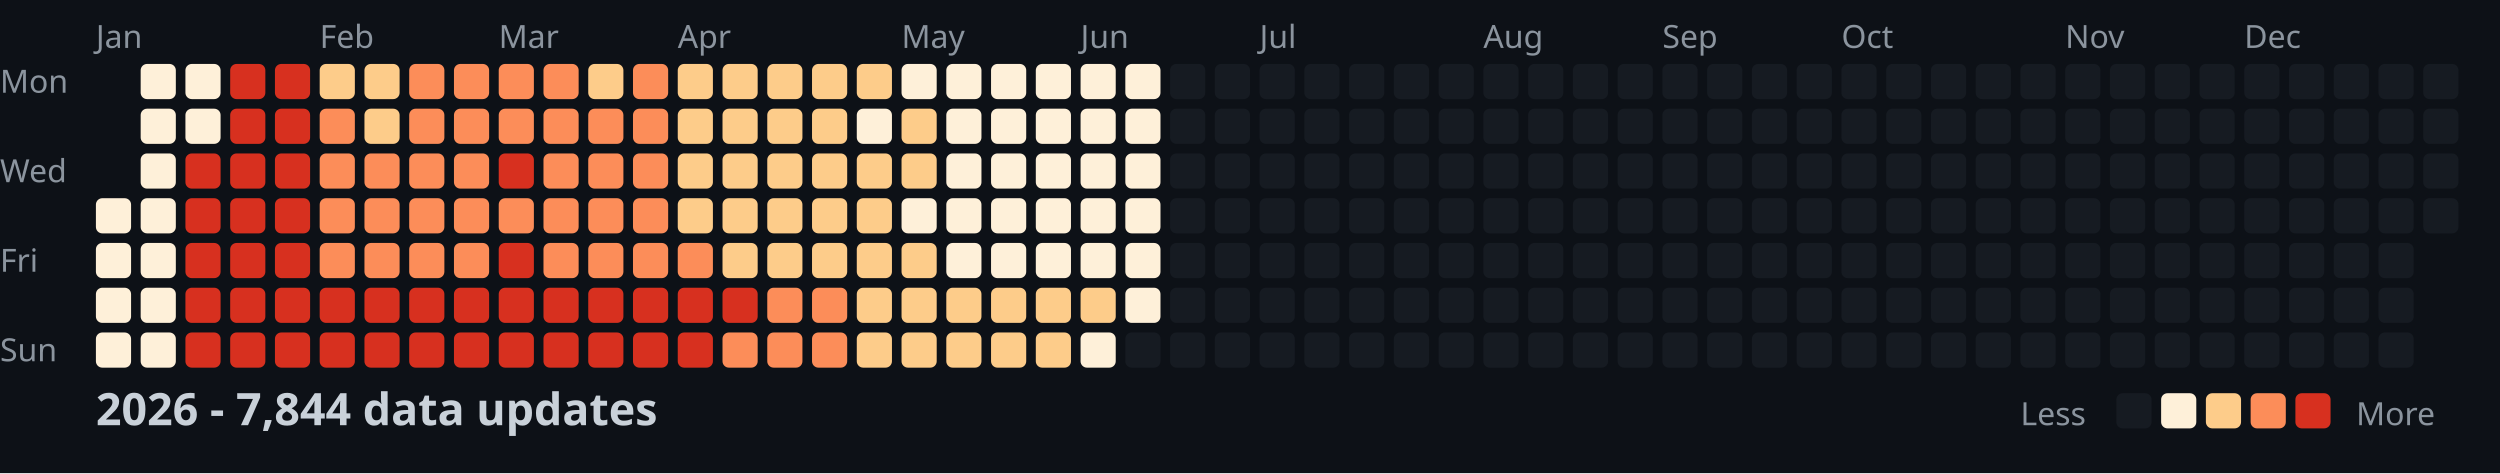
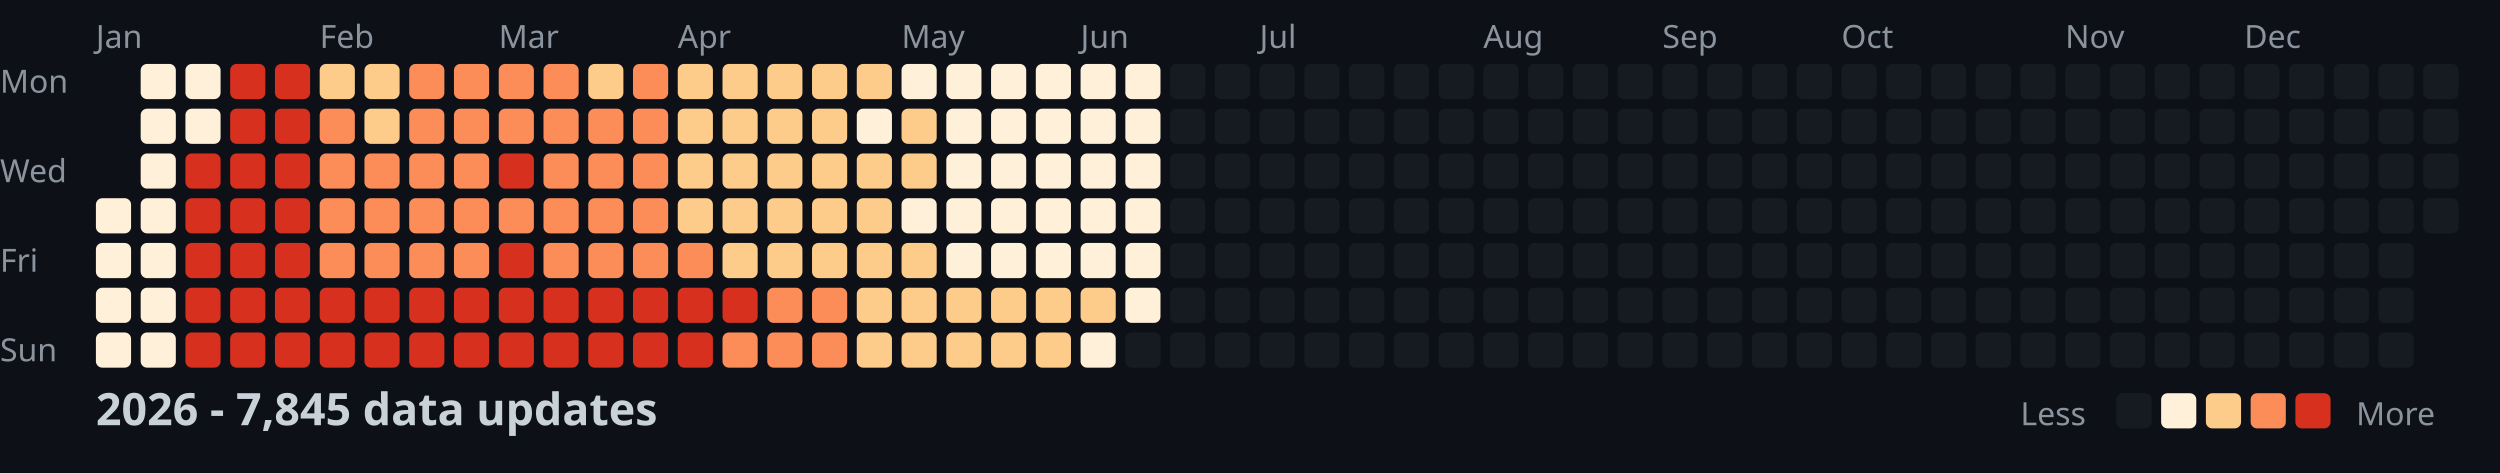
<svg xmlns="http://www.w3.org/2000/svg" width="782" height="148">
  <style>
    .month { font: 10px sans-serif; fill: #8b949e; }
    .day { font: 10px sans-serif; fill: #8b949e; }
    .title { font: bold 14px sans-serif; fill: #c9d1d9; }
    .legend { font: 10px sans-serif; fill: #8b949e; }
  </style>
  <rect width="100%" height="100%" fill="#0d1117" />
  <text x="0" y="29" class="day">Mon</text>
  <text x="0" y="57" class="day">Wed</text>
  <text x="0" y="85" class="day">Fri</text>
  <text x="0" y="113" class="day">Sun</text>
  <text x="30" y="15" class="month">Jan</text>
  <text x="100" y="15" class="month">Feb</text>
  <text x="156" y="15" class="month">Mar</text>
  <text x="212" y="15" class="month">Apr</text>
  <text x="282" y="15" class="month">May</text>
  <text x="338" y="15" class="month">Jun</text>
  <text x="394" y="15" class="month">Jul</text>
  <text x="464" y="15" class="month">Aug</text>
  <text x="520" y="15" class="month">Sep</text>
  <text x="576" y="15" class="month">Oct</text>
  <text x="646" y="15" class="month">Nov</text>
  <text x="702" y="15" class="month">Dec</text>
  <rect x="30" y="62" width="11" height="11" fill="#fef0d9" rx="2" />
  <rect x="30" y="76" width="11" height="11" fill="#fef0d9" rx="2" />
  <rect x="30" y="90" width="11" height="11" fill="#fef0d9" rx="2" />
  <rect x="30" y="104" width="11" height="11" fill="#fef0d9" rx="2" />
  <rect x="44" y="20" width="11" height="11" fill="#fef0d9" rx="2" />
  <rect x="44" y="34" width="11" height="11" fill="#fef0d9" rx="2" />
  <rect x="44" y="48" width="11" height="11" fill="#fef0d9" rx="2" />
  <rect x="44" y="62" width="11" height="11" fill="#fef0d9" rx="2" />
  <rect x="44" y="76" width="11" height="11" fill="#fef0d9" rx="2" />
  <rect x="44" y="90" width="11" height="11" fill="#fef0d9" rx="2" />
  <rect x="44" y="104" width="11" height="11" fill="#fef0d9" rx="2" />
  <rect x="58" y="20" width="11" height="11" fill="#fef0d9" rx="2" />
  <rect x="58" y="34" width="11" height="11" fill="#fef0d9" rx="2" />
  <rect x="58" y="48" width="11" height="11" fill="#d7301f" rx="2" />
  <rect x="58" y="62" width="11" height="11" fill="#d7301f" rx="2" />
  <rect x="58" y="76" width="11" height="11" fill="#d7301f" rx="2" />
  <rect x="58" y="90" width="11" height="11" fill="#d7301f" rx="2" />
  <rect x="58" y="104" width="11" height="11" fill="#d7301f" rx="2" />
  <rect x="72" y="20" width="11" height="11" fill="#d7301f" rx="2" />
  <rect x="72" y="34" width="11" height="11" fill="#d7301f" rx="2" />
  <rect x="72" y="48" width="11" height="11" fill="#d7301f" rx="2" />
  <rect x="72" y="62" width="11" height="11" fill="#d7301f" rx="2" />
  <rect x="72" y="76" width="11" height="11" fill="#d7301f" rx="2" />
  <rect x="72" y="90" width="11" height="11" fill="#d7301f" rx="2" />
  <rect x="72" y="104" width="11" height="11" fill="#d7301f" rx="2" />
  <rect x="86" y="20" width="11" height="11" fill="#d7301f" rx="2" />
  <rect x="86" y="34" width="11" height="11" fill="#d7301f" rx="2" />
  <rect x="86" y="48" width="11" height="11" fill="#d7301f" rx="2" />
  <rect x="86" y="62" width="11" height="11" fill="#d7301f" rx="2" />
  <rect x="86" y="76" width="11" height="11" fill="#d7301f" rx="2" />
  <rect x="86" y="90" width="11" height="11" fill="#d7301f" rx="2" />
  <rect x="86" y="104" width="11" height="11" fill="#d7301f" rx="2" />
  <rect x="100" y="20" width="11" height="11" fill="#fdcc8a" rx="2" />
  <rect x="100" y="34" width="11" height="11" fill="#fc8d59" rx="2" />
  <rect x="100" y="48" width="11" height="11" fill="#fc8d59" rx="2" />
  <rect x="100" y="62" width="11" height="11" fill="#fc8d59" rx="2" />
  <rect x="100" y="76" width="11" height="11" fill="#fc8d59" rx="2" />
  <rect x="100" y="90" width="11" height="11" fill="#d7301f" rx="2" />
  <rect x="100" y="104" width="11" height="11" fill="#d7301f" rx="2" />
  <rect x="114" y="20" width="11" height="11" fill="#fdcc8a" rx="2" />
  <rect x="114" y="34" width="11" height="11" fill="#fdcc8a" rx="2" />
  <rect x="114" y="48" width="11" height="11" fill="#fc8d59" rx="2" />
  <rect x="114" y="62" width="11" height="11" fill="#fc8d59" rx="2" />
  <rect x="114" y="76" width="11" height="11" fill="#fc8d59" rx="2" />
  <rect x="114" y="90" width="11" height="11" fill="#d7301f" rx="2" />
  <rect x="114" y="104" width="11" height="11" fill="#d7301f" rx="2" />
  <rect x="128" y="20" width="11" height="11" fill="#fc8d59" rx="2" />
  <rect x="128" y="34" width="11" height="11" fill="#fc8d59" rx="2" />
  <rect x="128" y="48" width="11" height="11" fill="#fc8d59" rx="2" />
  <rect x="128" y="62" width="11" height="11" fill="#fc8d59" rx="2" />
  <rect x="128" y="76" width="11" height="11" fill="#fc8d59" rx="2" />
  <rect x="128" y="90" width="11" height="11" fill="#d7301f" rx="2" />
  <rect x="128" y="104" width="11" height="11" fill="#d7301f" rx="2" />
  <rect x="142" y="20" width="11" height="11" fill="#fc8d59" rx="2" />
  <rect x="142" y="34" width="11" height="11" fill="#fc8d59" rx="2" />
  <rect x="142" y="48" width="11" height="11" fill="#fc8d59" rx="2" />
  <rect x="142" y="62" width="11" height="11" fill="#fc8d59" rx="2" />
  <rect x="142" y="76" width="11" height="11" fill="#fc8d59" rx="2" />
  <rect x="142" y="90" width="11" height="11" fill="#d7301f" rx="2" />
  <rect x="142" y="104" width="11" height="11" fill="#d7301f" rx="2" />
  <rect x="156" y="20" width="11" height="11" fill="#fc8d59" rx="2" />
  <rect x="156" y="34" width="11" height="11" fill="#fc8d59" rx="2" />
  <rect x="156" y="48" width="11" height="11" fill="#d7301f" rx="2" />
  <rect x="156" y="62" width="11" height="11" fill="#fc8d59" rx="2" />
  <rect x="156" y="76" width="11" height="11" fill="#d7301f" rx="2" />
  <rect x="156" y="90" width="11" height="11" fill="#d7301f" rx="2" />
  <rect x="156" y="104" width="11" height="11" fill="#d7301f" rx="2" />
  <rect x="170" y="20" width="11" height="11" fill="#fc8d59" rx="2" />
  <rect x="170" y="34" width="11" height="11" fill="#fc8d59" rx="2" />
  <rect x="170" y="48" width="11" height="11" fill="#fc8d59" rx="2" />
  <rect x="170" y="62" width="11" height="11" fill="#fc8d59" rx="2" />
  <rect x="170" y="76" width="11" height="11" fill="#fc8d59" rx="2" />
  <rect x="170" y="90" width="11" height="11" fill="#d7301f" rx="2" />
  <rect x="170" y="104" width="11" height="11" fill="#d7301f" rx="2" />
  <rect x="184" y="20" width="11" height="11" fill="#fdcc8a" rx="2" />
  <rect x="184" y="34" width="11" height="11" fill="#fc8d59" rx="2" />
  <rect x="184" y="48" width="11" height="11" fill="#fc8d59" rx="2" />
  <rect x="184" y="62" width="11" height="11" fill="#fc8d59" rx="2" />
  <rect x="184" y="76" width="11" height="11" fill="#fc8d59" rx="2" />
  <rect x="184" y="90" width="11" height="11" fill="#d7301f" rx="2" />
  <rect x="184" y="104" width="11" height="11" fill="#d7301f" rx="2" />
  <rect x="198" y="20" width="11" height="11" fill="#fc8d59" rx="2" />
  <rect x="198" y="34" width="11" height="11" fill="#fc8d59" rx="2" />
  <rect x="198" y="48" width="11" height="11" fill="#fc8d59" rx="2" />
  <rect x="198" y="62" width="11" height="11" fill="#fc8d59" rx="2" />
  <rect x="198" y="76" width="11" height="11" fill="#fc8d59" rx="2" />
  <rect x="198" y="90" width="11" height="11" fill="#d7301f" rx="2" />
  <rect x="198" y="104" width="11" height="11" fill="#d7301f" rx="2" />
  <rect x="212" y="20" width="11" height="11" fill="#fdcc8a" rx="2" />
  <rect x="212" y="34" width="11" height="11" fill="#fdcc8a" rx="2" />
  <rect x="212" y="48" width="11" height="11" fill="#fdcc8a" rx="2" />
  <rect x="212" y="62" width="11" height="11" fill="#fdcc8a" rx="2" />
  <rect x="212" y="76" width="11" height="11" fill="#fc8d59" rx="2" />
  <rect x="212" y="90" width="11" height="11" fill="#d7301f" rx="2" />
  <rect x="212" y="104" width="11" height="11" fill="#d7301f" rx="2" />
  <rect x="226" y="20" width="11" height="11" fill="#fdcc8a" rx="2" />
  <rect x="226" y="34" width="11" height="11" fill="#fdcc8a" rx="2" />
  <rect x="226" y="48" width="11" height="11" fill="#fdcc8a" rx="2" />
  <rect x="226" y="62" width="11" height="11" fill="#fdcc8a" rx="2" />
  <rect x="226" y="76" width="11" height="11" fill="#fdcc8a" rx="2" />
  <rect x="226" y="90" width="11" height="11" fill="#d7301f" rx="2" />
  <rect x="226" y="104" width="11" height="11" fill="#fc8d59" rx="2" />
  <rect x="240" y="20" width="11" height="11" fill="#fdcc8a" rx="2" />
  <rect x="240" y="34" width="11" height="11" fill="#fdcc8a" rx="2" />
  <rect x="240" y="48" width="11" height="11" fill="#fdcc8a" rx="2" />
  <rect x="240" y="62" width="11" height="11" fill="#fdcc8a" rx="2" />
  <rect x="240" y="76" width="11" height="11" fill="#fdcc8a" rx="2" />
  <rect x="240" y="90" width="11" height="11" fill="#fc8d59" rx="2" />
  <rect x="240" y="104" width="11" height="11" fill="#fc8d59" rx="2" />
  <rect x="254" y="20" width="11" height="11" fill="#fdcc8a" rx="2" />
  <rect x="254" y="34" width="11" height="11" fill="#fdcc8a" rx="2" />
  <rect x="254" y="48" width="11" height="11" fill="#fdcc8a" rx="2" />
  <rect x="254" y="62" width="11" height="11" fill="#fdcc8a" rx="2" />
  <rect x="254" y="76" width="11" height="11" fill="#fdcc8a" rx="2" />
  <rect x="254" y="90" width="11" height="11" fill="#fc8d59" rx="2" />
  <rect x="254" y="104" width="11" height="11" fill="#fc8d59" rx="2" />
  <rect x="268" y="20" width="11" height="11" fill="#fdcc8a" rx="2" />
  <rect x="268" y="34" width="11" height="11" fill="#fef0d9" rx="2" />
  <rect x="268" y="48" width="11" height="11" fill="#fdcc8a" rx="2" />
  <rect x="268" y="62" width="11" height="11" fill="#fdcc8a" rx="2" />
  <rect x="268" y="76" width="11" height="11" fill="#fdcc8a" rx="2" />
  <rect x="268" y="90" width="11" height="11" fill="#fdcc8a" rx="2" />
  <rect x="268" y="104" width="11" height="11" fill="#fdcc8a" rx="2" />
  <rect x="282" y="20" width="11" height="11" fill="#fef0d9" rx="2" />
  <rect x="282" y="34" width="11" height="11" fill="#fdcc8a" rx="2" />
  <rect x="282" y="48" width="11" height="11" fill="#fdcc8a" rx="2" />
  <rect x="282" y="62" width="11" height="11" fill="#fef0d9" rx="2" />
  <rect x="282" y="76" width="11" height="11" fill="#fdcc8a" rx="2" />
  <rect x="282" y="90" width="11" height="11" fill="#fdcc8a" rx="2" />
  <rect x="282" y="104" width="11" height="11" fill="#fdcc8a" rx="2" />
  <rect x="296" y="20" width="11" height="11" fill="#fef0d9" rx="2" />
  <rect x="296" y="34" width="11" height="11" fill="#fef0d9" rx="2" />
  <rect x="296" y="48" width="11" height="11" fill="#fef0d9" rx="2" />
  <rect x="296" y="62" width="11" height="11" fill="#fef0d9" rx="2" />
  <rect x="296" y="76" width="11" height="11" fill="#fef0d9" rx="2" />
  <rect x="296" y="90" width="11" height="11" fill="#fdcc8a" rx="2" />
  <rect x="296" y="104" width="11" height="11" fill="#fdcc8a" rx="2" />
  <rect x="310" y="20" width="11" height="11" fill="#fef0d9" rx="2" />
  <rect x="310" y="34" width="11" height="11" fill="#fef0d9" rx="2" />
  <rect x="310" y="48" width="11" height="11" fill="#fef0d9" rx="2" />
  <rect x="310" y="62" width="11" height="11" fill="#fef0d9" rx="2" />
  <rect x="310" y="76" width="11" height="11" fill="#fef0d9" rx="2" />
  <rect x="310" y="90" width="11" height="11" fill="#fdcc8a" rx="2" />
  <rect x="310" y="104" width="11" height="11" fill="#fdcc8a" rx="2" />
  <rect x="324" y="20" width="11" height="11" fill="#fef0d9" rx="2" />
  <rect x="324" y="34" width="11" height="11" fill="#fef0d9" rx="2" />
  <rect x="324" y="48" width="11" height="11" fill="#fef0d9" rx="2" />
  <rect x="324" y="62" width="11" height="11" fill="#fef0d9" rx="2" />
  <rect x="324" y="76" width="11" height="11" fill="#fef0d9" rx="2" />
  <rect x="324" y="90" width="11" height="11" fill="#fdcc8a" rx="2" />
  <rect x="324" y="104" width="11" height="11" fill="#fdcc8a" rx="2" />
  <rect x="338" y="20" width="11" height="11" fill="#fef0d9" rx="2" />
  <rect x="338" y="34" width="11" height="11" fill="#fef0d9" rx="2" />
  <rect x="338" y="48" width="11" height="11" fill="#fef0d9" rx="2" />
  <rect x="338" y="62" width="11" height="11" fill="#fef0d9" rx="2" />
  <rect x="338" y="76" width="11" height="11" fill="#fef0d9" rx="2" />
  <rect x="338" y="90" width="11" height="11" fill="#fdcc8a" rx="2" />
  <rect x="338" y="104" width="11" height="11" fill="#fef0d9" rx="2" />
  <rect x="352" y="20" width="11" height="11" fill="#fef0d9" rx="2" />
  <rect x="352" y="34" width="11" height="11" fill="#fef0d9" rx="2" />
  <rect x="352" y="48" width="11" height="11" fill="#fef0d9" rx="2" />
  <rect x="352" y="62" width="11" height="11" fill="#fef0d9" rx="2" />
  <rect x="352" y="76" width="11" height="11" fill="#fef0d9" rx="2" />
  <rect x="352" y="90" width="11" height="11" fill="#fef0d9" rx="2" />
  <rect x="352" y="104" width="11" height="11" fill="#161b22" rx="2" />
  <rect x="366" y="20" width="11" height="11" fill="#161b22" rx="2" />
  <rect x="366" y="34" width="11" height="11" fill="#161b22" rx="2" />
  <rect x="366" y="48" width="11" height="11" fill="#161b22" rx="2" />
  <rect x="366" y="62" width="11" height="11" fill="#161b22" rx="2" />
  <rect x="366" y="76" width="11" height="11" fill="#161b22" rx="2" />
  <rect x="366" y="90" width="11" height="11" fill="#161b22" rx="2" />
  <rect x="366" y="104" width="11" height="11" fill="#161b22" rx="2" />
  <rect x="380" y="20" width="11" height="11" fill="#161b22" rx="2" />
  <rect x="380" y="34" width="11" height="11" fill="#161b22" rx="2" />
  <rect x="380" y="48" width="11" height="11" fill="#161b22" rx="2" />
  <rect x="380" y="62" width="11" height="11" fill="#161b22" rx="2" />
  <rect x="380" y="76" width="11" height="11" fill="#161b22" rx="2" />
  <rect x="380" y="90" width="11" height="11" fill="#161b22" rx="2" />
  <rect x="380" y="104" width="11" height="11" fill="#161b22" rx="2" />
  <rect x="394" y="20" width="11" height="11" fill="#161b22" rx="2" />
  <rect x="394" y="34" width="11" height="11" fill="#161b22" rx="2" />
  <rect x="394" y="48" width="11" height="11" fill="#161b22" rx="2" />
  <rect x="394" y="62" width="11" height="11" fill="#161b22" rx="2" />
  <rect x="394" y="76" width="11" height="11" fill="#161b22" rx="2" />
  <rect x="394" y="90" width="11" height="11" fill="#161b22" rx="2" />
  <rect x="394" y="104" width="11" height="11" fill="#161b22" rx="2" />
  <rect x="408" y="20" width="11" height="11" fill="#161b22" rx="2" />
  <rect x="408" y="34" width="11" height="11" fill="#161b22" rx="2" />
  <rect x="408" y="48" width="11" height="11" fill="#161b22" rx="2" />
  <rect x="408" y="62" width="11" height="11" fill="#161b22" rx="2" />
  <rect x="408" y="76" width="11" height="11" fill="#161b22" rx="2" />
  <rect x="408" y="90" width="11" height="11" fill="#161b22" rx="2" />
  <rect x="408" y="104" width="11" height="11" fill="#161b22" rx="2" />
  <rect x="422" y="20" width="11" height="11" fill="#161b22" rx="2" />
  <rect x="422" y="34" width="11" height="11" fill="#161b22" rx="2" />
  <rect x="422" y="48" width="11" height="11" fill="#161b22" rx="2" />
  <rect x="422" y="62" width="11" height="11" fill="#161b22" rx="2" />
  <rect x="422" y="76" width="11" height="11" fill="#161b22" rx="2" />
  <rect x="422" y="90" width="11" height="11" fill="#161b22" rx="2" />
  <rect x="422" y="104" width="11" height="11" fill="#161b22" rx="2" />
  <rect x="436" y="20" width="11" height="11" fill="#161b22" rx="2" />
  <rect x="436" y="34" width="11" height="11" fill="#161b22" rx="2" />
  <rect x="436" y="48" width="11" height="11" fill="#161b22" rx="2" />
  <rect x="436" y="62" width="11" height="11" fill="#161b22" rx="2" />
  <rect x="436" y="76" width="11" height="11" fill="#161b22" rx="2" />
  <rect x="436" y="90" width="11" height="11" fill="#161b22" rx="2" />
  <rect x="436" y="104" width="11" height="11" fill="#161b22" rx="2" />
  <rect x="450" y="20" width="11" height="11" fill="#161b22" rx="2" />
  <rect x="450" y="34" width="11" height="11" fill="#161b22" rx="2" />
  <rect x="450" y="48" width="11" height="11" fill="#161b22" rx="2" />
  <rect x="450" y="62" width="11" height="11" fill="#161b22" rx="2" />
  <rect x="450" y="76" width="11" height="11" fill="#161b22" rx="2" />
  <rect x="450" y="90" width="11" height="11" fill="#161b22" rx="2" />
  <rect x="450" y="104" width="11" height="11" fill="#161b22" rx="2" />
  <rect x="464" y="20" width="11" height="11" fill="#161b22" rx="2" />
  <rect x="464" y="34" width="11" height="11" fill="#161b22" rx="2" />
  <rect x="464" y="48" width="11" height="11" fill="#161b22" rx="2" />
  <rect x="464" y="62" width="11" height="11" fill="#161b22" rx="2" />
  <rect x="464" y="76" width="11" height="11" fill="#161b22" rx="2" />
  <rect x="464" y="90" width="11" height="11" fill="#161b22" rx="2" />
  <rect x="464" y="104" width="11" height="11" fill="#161b22" rx="2" />
  <rect x="478" y="20" width="11" height="11" fill="#161b22" rx="2" />
  <rect x="478" y="34" width="11" height="11" fill="#161b22" rx="2" />
  <rect x="478" y="48" width="11" height="11" fill="#161b22" rx="2" />
  <rect x="478" y="62" width="11" height="11" fill="#161b22" rx="2" />
  <rect x="478" y="76" width="11" height="11" fill="#161b22" rx="2" />
  <rect x="478" y="90" width="11" height="11" fill="#161b22" rx="2" />
  <rect x="478" y="104" width="11" height="11" fill="#161b22" rx="2" />
  <rect x="492" y="20" width="11" height="11" fill="#161b22" rx="2" />
  <rect x="492" y="34" width="11" height="11" fill="#161b22" rx="2" />
  <rect x="492" y="48" width="11" height="11" fill="#161b22" rx="2" />
  <rect x="492" y="62" width="11" height="11" fill="#161b22" rx="2" />
  <rect x="492" y="76" width="11" height="11" fill="#161b22" rx="2" />
  <rect x="492" y="90" width="11" height="11" fill="#161b22" rx="2" />
  <rect x="492" y="104" width="11" height="11" fill="#161b22" rx="2" />
  <rect x="506" y="20" width="11" height="11" fill="#161b22" rx="2" />
  <rect x="506" y="34" width="11" height="11" fill="#161b22" rx="2" />
  <rect x="506" y="48" width="11" height="11" fill="#161b22" rx="2" />
  <rect x="506" y="62" width="11" height="11" fill="#161b22" rx="2" />
  <rect x="506" y="76" width="11" height="11" fill="#161b22" rx="2" />
  <rect x="506" y="90" width="11" height="11" fill="#161b22" rx="2" />
  <rect x="506" y="104" width="11" height="11" fill="#161b22" rx="2" />
  <rect x="520" y="20" width="11" height="11" fill="#161b22" rx="2" />
  <rect x="520" y="34" width="11" height="11" fill="#161b22" rx="2" />
  <rect x="520" y="48" width="11" height="11" fill="#161b22" rx="2" />
  <rect x="520" y="62" width="11" height="11" fill="#161b22" rx="2" />
  <rect x="520" y="76" width="11" height="11" fill="#161b22" rx="2" />
  <rect x="520" y="90" width="11" height="11" fill="#161b22" rx="2" />
  <rect x="520" y="104" width="11" height="11" fill="#161b22" rx="2" />
  <rect x="534" y="20" width="11" height="11" fill="#161b22" rx="2" />
  <rect x="534" y="34" width="11" height="11" fill="#161b22" rx="2" />
  <rect x="534" y="48" width="11" height="11" fill="#161b22" rx="2" />
  <rect x="534" y="62" width="11" height="11" fill="#161b22" rx="2" />
  <rect x="534" y="76" width="11" height="11" fill="#161b22" rx="2" />
  <rect x="534" y="90" width="11" height="11" fill="#161b22" rx="2" />
  <rect x="534" y="104" width="11" height="11" fill="#161b22" rx="2" />
  <rect x="548" y="20" width="11" height="11" fill="#161b22" rx="2" />
  <rect x="548" y="34" width="11" height="11" fill="#161b22" rx="2" />
  <rect x="548" y="48" width="11" height="11" fill="#161b22" rx="2" />
  <rect x="548" y="62" width="11" height="11" fill="#161b22" rx="2" />
  <rect x="548" y="76" width="11" height="11" fill="#161b22" rx="2" />
  <rect x="548" y="90" width="11" height="11" fill="#161b22" rx="2" />
  <rect x="548" y="104" width="11" height="11" fill="#161b22" rx="2" />
  <rect x="562" y="20" width="11" height="11" fill="#161b22" rx="2" />
  <rect x="562" y="34" width="11" height="11" fill="#161b22" rx="2" />
  <rect x="562" y="48" width="11" height="11" fill="#161b22" rx="2" />
  <rect x="562" y="62" width="11" height="11" fill="#161b22" rx="2" />
  <rect x="562" y="76" width="11" height="11" fill="#161b22" rx="2" />
  <rect x="562" y="90" width="11" height="11" fill="#161b22" rx="2" />
  <rect x="562" y="104" width="11" height="11" fill="#161b22" rx="2" />
  <rect x="576" y="20" width="11" height="11" fill="#161b22" rx="2" />
  <rect x="576" y="34" width="11" height="11" fill="#161b22" rx="2" />
  <rect x="576" y="48" width="11" height="11" fill="#161b22" rx="2" />
  <rect x="576" y="62" width="11" height="11" fill="#161b22" rx="2" />
  <rect x="576" y="76" width="11" height="11" fill="#161b22" rx="2" />
  <rect x="576" y="90" width="11" height="11" fill="#161b22" rx="2" />
  <rect x="576" y="104" width="11" height="11" fill="#161b22" rx="2" />
  <rect x="590" y="20" width="11" height="11" fill="#161b22" rx="2" />
  <rect x="590" y="34" width="11" height="11" fill="#161b22" rx="2" />
  <rect x="590" y="48" width="11" height="11" fill="#161b22" rx="2" />
  <rect x="590" y="62" width="11" height="11" fill="#161b22" rx="2" />
  <rect x="590" y="76" width="11" height="11" fill="#161b22" rx="2" />
  <rect x="590" y="90" width="11" height="11" fill="#161b22" rx="2" />
  <rect x="590" y="104" width="11" height="11" fill="#161b22" rx="2" />
  <rect x="604" y="20" width="11" height="11" fill="#161b22" rx="2" />
  <rect x="604" y="34" width="11" height="11" fill="#161b22" rx="2" />
  <rect x="604" y="48" width="11" height="11" fill="#161b22" rx="2" />
  <rect x="604" y="62" width="11" height="11" fill="#161b22" rx="2" />
  <rect x="604" y="76" width="11" height="11" fill="#161b22" rx="2" />
  <rect x="604" y="90" width="11" height="11" fill="#161b22" rx="2" />
  <rect x="604" y="104" width="11" height="11" fill="#161b22" rx="2" />
  <rect x="618" y="20" width="11" height="11" fill="#161b22" rx="2" />
  <rect x="618" y="34" width="11" height="11" fill="#161b22" rx="2" />
  <rect x="618" y="48" width="11" height="11" fill="#161b22" rx="2" />
  <rect x="618" y="62" width="11" height="11" fill="#161b22" rx="2" />
  <rect x="618" y="76" width="11" height="11" fill="#161b22" rx="2" />
  <rect x="618" y="90" width="11" height="11" fill="#161b22" rx="2" />
  <rect x="618" y="104" width="11" height="11" fill="#161b22" rx="2" />
  <rect x="632" y="20" width="11" height="11" fill="#161b22" rx="2" />
  <rect x="632" y="34" width="11" height="11" fill="#161b22" rx="2" />
  <rect x="632" y="48" width="11" height="11" fill="#161b22" rx="2" />
  <rect x="632" y="62" width="11" height="11" fill="#161b22" rx="2" />
  <rect x="632" y="76" width="11" height="11" fill="#161b22" rx="2" />
  <rect x="632" y="90" width="11" height="11" fill="#161b22" rx="2" />
  <rect x="632" y="104" width="11" height="11" fill="#161b22" rx="2" />
  <rect x="646" y="20" width="11" height="11" fill="#161b22" rx="2" />
  <rect x="646" y="34" width="11" height="11" fill="#161b22" rx="2" />
  <rect x="646" y="48" width="11" height="11" fill="#161b22" rx="2" />
  <rect x="646" y="62" width="11" height="11" fill="#161b22" rx="2" />
  <rect x="646" y="76" width="11" height="11" fill="#161b22" rx="2" />
  <rect x="646" y="90" width="11" height="11" fill="#161b22" rx="2" />
  <rect x="646" y="104" width="11" height="11" fill="#161b22" rx="2" />
  <rect x="660" y="20" width="11" height="11" fill="#161b22" rx="2" />
  <rect x="660" y="34" width="11" height="11" fill="#161b22" rx="2" />
  <rect x="660" y="48" width="11" height="11" fill="#161b22" rx="2" />
  <rect x="660" y="62" width="11" height="11" fill="#161b22" rx="2" />
  <rect x="660" y="76" width="11" height="11" fill="#161b22" rx="2" />
  <rect x="660" y="90" width="11" height="11" fill="#161b22" rx="2" />
  <rect x="660" y="104" width="11" height="11" fill="#161b22" rx="2" />
  <rect x="674" y="20" width="11" height="11" fill="#161b22" rx="2" />
  <rect x="674" y="34" width="11" height="11" fill="#161b22" rx="2" />
  <rect x="674" y="48" width="11" height="11" fill="#161b22" rx="2" />
  <rect x="674" y="62" width="11" height="11" fill="#161b22" rx="2" />
  <rect x="674" y="76" width="11" height="11" fill="#161b22" rx="2" />
  <rect x="674" y="90" width="11" height="11" fill="#161b22" rx="2" />
  <rect x="674" y="104" width="11" height="11" fill="#161b22" rx="2" />
  <rect x="688" y="20" width="11" height="11" fill="#161b22" rx="2" />
  <rect x="688" y="34" width="11" height="11" fill="#161b22" rx="2" />
  <rect x="688" y="48" width="11" height="11" fill="#161b22" rx="2" />
  <rect x="688" y="62" width="11" height="11" fill="#161b22" rx="2" />
  <rect x="688" y="76" width="11" height="11" fill="#161b22" rx="2" />
  <rect x="688" y="90" width="11" height="11" fill="#161b22" rx="2" />
  <rect x="688" y="104" width="11" height="11" fill="#161b22" rx="2" />
  <rect x="702" y="20" width="11" height="11" fill="#161b22" rx="2" />
  <rect x="702" y="34" width="11" height="11" fill="#161b22" rx="2" />
  <rect x="702" y="48" width="11" height="11" fill="#161b22" rx="2" />
  <rect x="702" y="62" width="11" height="11" fill="#161b22" rx="2" />
  <rect x="702" y="76" width="11" height="11" fill="#161b22" rx="2" />
  <rect x="702" y="90" width="11" height="11" fill="#161b22" rx="2" />
  <rect x="702" y="104" width="11" height="11" fill="#161b22" rx="2" />
  <rect x="716" y="20" width="11" height="11" fill="#161b22" rx="2" />
  <rect x="716" y="34" width="11" height="11" fill="#161b22" rx="2" />
  <rect x="716" y="48" width="11" height="11" fill="#161b22" rx="2" />
  <rect x="716" y="62" width="11" height="11" fill="#161b22" rx="2" />
  <rect x="716" y="76" width="11" height="11" fill="#161b22" rx="2" />
  <rect x="716" y="90" width="11" height="11" fill="#161b22" rx="2" />
  <rect x="716" y="104" width="11" height="11" fill="#161b22" rx="2" />
  <rect x="730" y="20" width="11" height="11" fill="#161b22" rx="2" />
  <rect x="730" y="34" width="11" height="11" fill="#161b22" rx="2" />
  <rect x="730" y="48" width="11" height="11" fill="#161b22" rx="2" />
  <rect x="730" y="62" width="11" height="11" fill="#161b22" rx="2" />
  <rect x="730" y="76" width="11" height="11" fill="#161b22" rx="2" />
  <rect x="730" y="90" width="11" height="11" fill="#161b22" rx="2" />
  <rect x="730" y="104" width="11" height="11" fill="#161b22" rx="2" />
  <rect x="744" y="20" width="11" height="11" fill="#161b22" rx="2" />
  <rect x="744" y="34" width="11" height="11" fill="#161b22" rx="2" />
  <rect x="744" y="48" width="11" height="11" fill="#161b22" rx="2" />
  <rect x="744" y="62" width="11" height="11" fill="#161b22" rx="2" />
  <rect x="744" y="76" width="11" height="11" fill="#161b22" rx="2" />
  <rect x="744" y="90" width="11" height="11" fill="#161b22" rx="2" />
  <rect x="744" y="104" width="11" height="11" fill="#161b22" rx="2" />
  <rect x="758" y="20" width="11" height="11" fill="#161b22" rx="2" />
  <rect x="758" y="34" width="11" height="11" fill="#161b22" rx="2" />
  <rect x="758" y="48" width="11" height="11" fill="#161b22" rx="2" />
  <rect x="758" y="62" width="11" height="11" fill="#161b22" rx="2" />
-   <text x="30" y="133" class="title">2026 - 7,844 data updates</text>
+   <text x="30" y="133" class="title">2026 - 7,845 data updates</text>
  <text x="632" y="133" class="legend">Less</text>
  <rect x="662" y="123" width="11" height="11" fill="#161b22" rx="2" />
  <rect x="676" y="123" width="11" height="11" fill="#fef0d9" rx="2" />
  <rect x="690" y="123" width="11" height="11" fill="#fdcc8a" rx="2" />
  <rect x="704" y="123" width="11" height="11" fill="#fc8d59" rx="2" />
  <rect x="718" y="123" width="11" height="11" fill="#d7301f" rx="2" />
  <text x="737" y="133" class="legend">More</text>
</svg>
